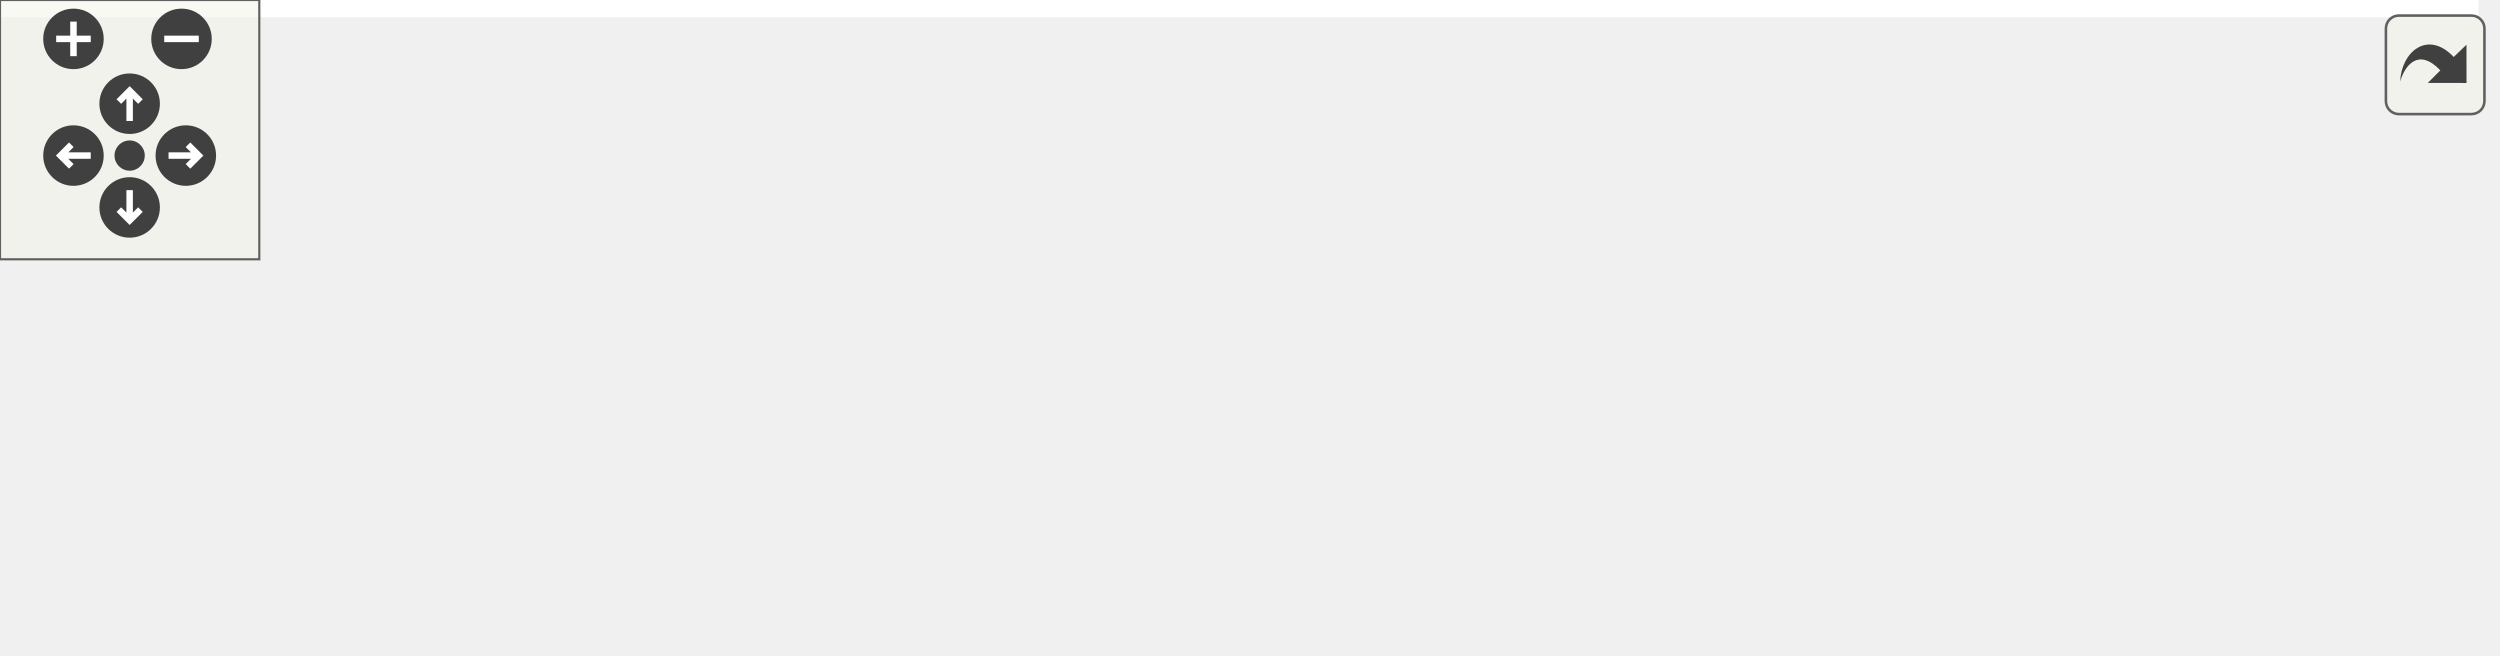
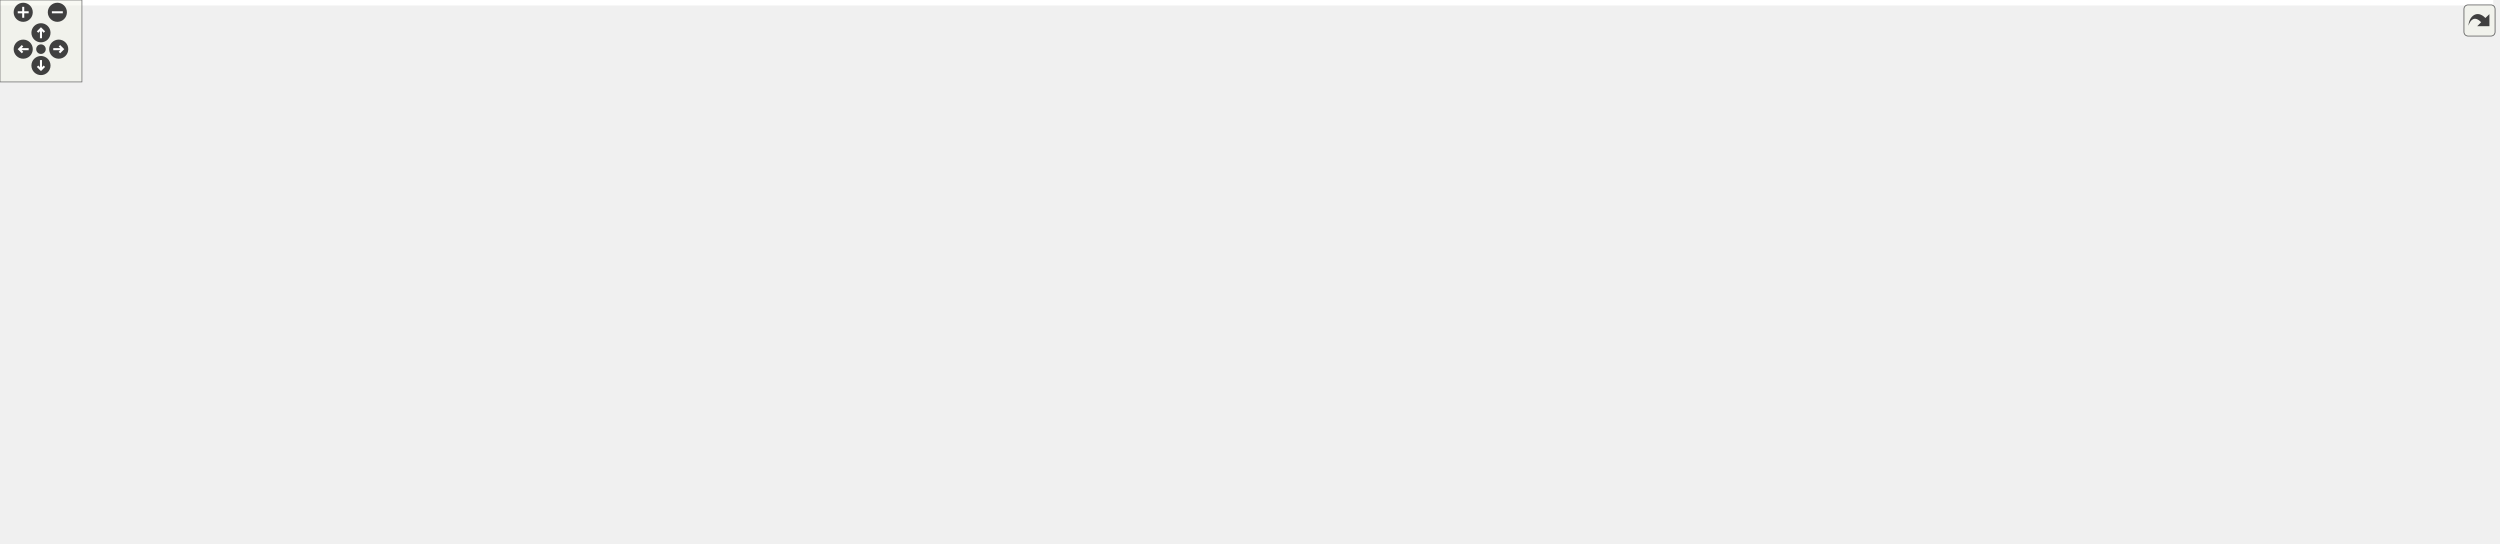
<svg xmlns="http://www.w3.org/2000/svg" xmlns:xlink="http://www.w3.org/1999/xlink" id="main" version="1.1" xml:space="preserve">
  <style type="text/css">
.edge:hover path { stroke: red; }
.edge:hover polygon { stroke: red; fill: red; }
</style>
  <defs>
    <circle id="rim" cx="0" cy="0" r="7" />
    <circle id="rim2" cx="0" cy="0" r="3.5" />
    <g id="zoomPlus">
      <use xlink:href="#rim" fill="#404040">
        <set attributeName="fill" to="#808080" begin="zoomplus.mouseover" end="zoomplus.mouseout" />
      </use>
      <path d="M-4,0h8M0,-4v8" fill="none" stroke="white" stroke-width="1.5" pointer-events="none" />
    </g>
    <g id="zoomMin">
      <use xlink:href="#rim" fill="#404040">
        <set attributeName="fill" to="#808080" begin="zoomminus.mouseover" end="zoomminus.mouseout" />
      </use>
      <path d="M-4,0h8" fill="none" stroke="white" stroke-width="1.5" pointer-events="none" />
    </g>
    <g id="dirArrow">
      <path fill="none" stroke="white" stroke-width="1.5" d="M0,-3.0v7 M-2.5,-0.5L0,-3.0L2.5,-0.5" />
    </g>
    <g id="resetDef">
      <use xlink:href="#rim2" fill="#404040">
        <set attributeName="fill" to="#808080" begin="reset.mouseover" end="reset.mouseout" />
      </use>
    </g>
  </defs>
  <svg id="graph" class="graph">
    <g id="viewport">
-       <polygon fill="#ffffff" stroke="transparent" points="-4,4 -4,-91 573.5,-91 573.5,4 -4,4" />
+       <polygon fill="#ffffff" stroke="transparent" points="-4,4 -4,-337 1825.741,-337 1825.741,4 -4,4" />
      <g id="node1" class="node">
-         <polygon fill="#bfbfbf" stroke="#000000" points="166.5,-67.5 166.5,-86.5 270.5,-86.5 270.5,-67.5 166.5,-67.5" />
-         <text text-anchor="middle" x="218.5" y="-74.5" font-family="Helvetica,sans-Serif" font-size="10.00" fill="#000000">include/DoocsXY.h</text>
+         <polygon fill="#bfbfbf" stroke="#000000" points="1493.741,-313.5 1493.741,-332.5 1597.741,-332.5 1597.741,-313.5 1493.741,-313.5" />
+         <text text-anchor="middle" x="1545.741" y="-320.5" font-family="Helvetica,sans-Serif" font-size="10.00" fill="#000000">include/DoocsXY.h</text>
      </g>
      <g id="node2" class="node">
-         <polygon fill="#ffffff" stroke="#bfbfbf" points="0,-6 0,-25 49,-25 49,-6 0,-6" />
-         <text text-anchor="middle" x="24.5" y="-13" font-family="Helvetica,sans-Serif" font-size="10.00" fill="#000000">D_xy.h</text>
+         <g id="a_node2">
+           <a xlink:href="_doocs_adapter_8h.html" target="_top" xlink:title="DoocsAdapter.h">
+             <polygon fill="#ffffff" stroke="#000000" points="680.241,-257.5 680.241,-276.5 773.241,-276.5 773.241,-257.5 680.241,-257.5" />
+             <text text-anchor="middle" x="726.741" y="-264.5" font-family="Helvetica,sans-Serif" font-size="10.00" fill="#000000">DoocsAdapter.h</text>
+           </a>
+         </g>
      </g>
      <g id="edge1" class="edge">
-         <path fill="none" stroke="#191970" d="M179.183,-67.43C146.471,-59.057 98.897,-45.922 58.5,-31 56.868,-30.397 55.206,-29.751 53.536,-29.076" />
-         <polygon fill="#191970" stroke="#191970" points="54.64,-25.742 44.07,-25.017 51.881,-32.175 54.64,-25.742" />
+         <path fill="none" stroke="#191970" d="M1493.575,-319.433C1347.453,-309.442 934.927,-281.235 783.443,-270.877" />
+         <polygon fill="#191970" stroke="#191970" points="783.637,-267.382 773.421,-270.192 783.159,-274.366 783.637,-267.382" />
+       </g>
+       <g id="node4" class="node">
+         <polygon fill="#ffffff" stroke="#bfbfbf" points="30.741,-73 30.741,-92 160.741,-92 160.741,-73 30.741,-73" />
+         <text text-anchor="middle" x="95.741" y="-80" font-family="Helvetica,sans-Serif" font-size="10.00" fill="#000000">boost/noncopyable.hpp</text>
+       </g>
+       <g id="edge38" class="edge">
+         <path fill="none" stroke="#191970" d="M1493.497,-322.134C1234.211,-317.257 94.488,-288.84 5.741,-165 -2.285,-153.801 -1.171,-145.919 5.741,-134 16.123,-116.097 35.33,-103.888 53.342,-95.869" />
+         <polygon fill="#191970" stroke="#191970" points="54.691,-99.099 62.6,-92.049 52.021,-92.628 54.691,-99.099" />
+       </g>
+       <g id="node18" class="node">
+         <polygon fill="#ffffff" stroke="#bfbfbf" points="1293.741,-.5 1293.741,-30.5 1449.741,-30.5 1449.741,-.5 1293.741,-.5" />
+         <text text-anchor="start" x="1301.741" y="-18.5" font-family="Helvetica,sans-Serif" font-size="10.00" fill="#000000">ChimeraTK/DataConsistency</text>
+         <text text-anchor="middle" x="1371.741" y="-7.5" font-family="Helvetica,sans-Serif" font-size="10.00" fill="#000000">Group.h</text>
+       </g>
+       <g id="edge40" class="edge">
+         <path fill="none" stroke="#191970" d="M1545.741,-313.412C1545.741,-294.054 1545.741,-248.917 1545.741,-211 1545.741,-211 1545.741,-211 1545.741,-149.5 1545.741,-111.874 1552.061,-94.832 1526.741,-67 1515.365,-54.496 1480.963,-42.468 1447.452,-33.185" />
+         <polygon fill="#191970" stroke="#191970" points="1448.143,-29.746 1437.577,-30.518 1446.319,-36.504 1448.143,-29.746" />
+       </g>
+       <g id="node28" class="node">
+         <polygon fill="#ffffff" stroke="#bfbfbf" points="1574.241,-257.5 1574.241,-276.5 1623.241,-276.5 1623.241,-257.5 1574.241,-257.5" />
+         <text text-anchor="middle" x="1598.741" y="-264.5" font-family="Helvetica,sans-Serif" font-size="10.00" fill="#000000">D_xy.h</text>
+       </g>
+       <g id="edge37" class="edge">
+         <path fill="none" stroke="#191970" d="M1554.973,-313.245C1562.572,-305.216 1573.528,-293.639 1582.578,-284.078" />
+         <polygon fill="#191970" stroke="#191970" points="1585.283,-286.312 1589.615,-276.643 1580.199,-281.5 1585.283,-286.312" />
+       </g>
+       <g id="node29" class="node">
+         <polygon fill="#ffffff" stroke="#bfbfbf" points="1641.741,-257.5 1641.741,-276.5 1821.741,-276.5 1821.741,-257.5 1641.741,-257.5" />
+         <text text-anchor="middle" x="1731.741" y="-264.5" font-family="Helvetica,sans-Serif" font-size="10.00" fill="#000000">ChimeraTK/NDRegisterAccessor.h</text>
+       </g>
+       <g id="edge39" class="edge">
+         <path fill="none" stroke="#191970" d="M1577.715,-313.373C1608.912,-303.981 1656.512,-289.65 1690.534,-279.406" />
+         <polygon fill="#191970" stroke="#191970" points="1691.617,-282.736 1700.183,-276.501 1689.599,-276.033 1691.617,-282.736" />
      </g>
      <g id="node3" class="node">
-         <polygon fill="#ffffff" stroke="#bfbfbf" points="67.5,-6 67.5,-25 197.5,-25 197.5,-6 67.5,-6" />
-         <text text-anchor="middle" x="132.5" y="-13" font-family="Helvetica,sans-Serif" font-size="10.00" fill="#000000">boost/noncopyable.hpp</text>
+         <g id="a_node3">
+           <a xlink:href="_c_s_adapter_eq_fct_8h.html" target="_top" xlink:title="CSAdapterEqFct.h">
+             <polygon fill="#ffffff" stroke="#000000" points="180.241,-201.5 180.241,-220.5 283.241,-220.5 283.241,-201.5 180.241,-201.5" />
+             <text text-anchor="middle" x="231.741" y="-208.5" font-family="Helvetica,sans-Serif" font-size="10.00" fill="#000000">CSAdapterEqFct.h</text>
+           </a>
+         </g>
      </g>
      <g id="edge2" class="edge">
-         <path fill="none" stroke="#191970" d="M205.062,-67.391C191.43,-57.642 170.115,-42.399 154.108,-30.952" />
-         <polygon fill="#191970" stroke="#191970" points="156.013,-28.012 145.843,-25.042 151.941,-33.706 156.013,-28.012" />
-       </g>
-       <g id="node4" class="node">
-         <polygon fill="#ffffff" stroke="#bfbfbf" points="215.5,-6 215.5,-25 395.5,-25 395.5,-6 215.5,-6" />
-         <text text-anchor="middle" x="305.5" y="-13" font-family="Helvetica,sans-Serif" font-size="10.00" fill="#000000">ChimeraTK/NDRegisterAccessor.h</text>
+         <path fill="none" stroke="#191970" d="M680.172,-261.732C590.474,-251.584 393.748,-229.328 293.341,-217.969" />
+         <polygon fill="#191970" stroke="#191970" points="293.675,-214.484 283.345,-216.838 292.889,-221.44 293.675,-214.484" />
+       </g>
+       <g id="node9" class="node">
+         <g id="a_node9">
+           <a xlink:href="_doocs_p_v_factory_8h.html" target="_top" xlink:title="DoocsPVFactory.h">
+             <polygon fill="#ffffff" stroke="#000000" points="675.741,-201.5 675.741,-220.5 777.741,-220.5 777.741,-201.5 675.741,-201.5" />
+             <text text-anchor="middle" x="726.741" y="-208.5" font-family="Helvetica,sans-Serif" font-size="10.00" fill="#000000">DoocsPVFactory.h</text>
+           </a>
+         </g>
+       </g>
+       <g id="edge8" class="edge">
+         <path fill="none" stroke="#191970" d="M726.741,-257.245C726.741,-249.938 726.741,-239.694 726.741,-230.705" />
+         <polygon fill="#191970" stroke="#191970" points="730.241,-230.643 726.741,-220.643 723.241,-230.643 730.241,-230.643" />
      </g>
      <g id="edge3" class="edge">
-         <path fill="none" stroke="#191970" d="M232.094,-67.391C245.884,-57.642 267.447,-42.399 283.641,-30.952" />
-         <polygon fill="#191970" stroke="#191970" points="285.856,-33.672 292.002,-25.042 281.816,-27.956 285.856,-33.672" />
+         <path fill="none" stroke="#191970" d="M180.176,-207.387C122.715,-202.161 35.166,-190.209 14.741,-165 -6.101,-139.277 33.537,-112.454 64.374,-96.626" />
+         <polygon fill="#191970" stroke="#191970" points="66.166,-99.644 73.584,-92.08 63.068,-93.367 66.166,-99.644" />
      </g>
      <g id="node5" class="node">
-         <polygon fill="#ffffff" stroke="#bfbfbf" points="413.5,-.5 413.5,-30.5 569.5,-30.5 569.5,-.5 413.5,-.5" />
-         <text text-anchor="start" x="421.5" y="-18.5" font-family="Helvetica,sans-Serif" font-size="10.00" fill="#000000">ChimeraTK/DataConsistency</text>
-         <text text-anchor="middle" x="491.5" y="-7.5" font-family="Helvetica,sans-Serif" font-size="10.00" fill="#000000">Group.h</text>
+         <polygon fill="#ffffff" stroke="#bfbfbf" points="23.741,-140 23.741,-159 143.741,-159 143.741,-140 23.741,-140" />
+         <text text-anchor="middle" x="83.741" y="-147" font-family="Helvetica,sans-Serif" font-size="10.00" fill="#000000">boost/scoped_ptr.hpp</text>
      </g>
      <g id="edge4" class="edge">
-         <path fill="none" stroke="#191970" d="M260.857,-67.458C301.926,-58.206 365.163,-43.961 415.042,-32.724" />
-         <polygon fill="#191970" stroke="#191970" points="415.843,-36.132 424.829,-30.519 414.304,-29.303 415.843,-36.132" />
+         <path fill="none" stroke="#191970" d="M208.616,-201.391C183.744,-191.055 144.011,-174.545 116.056,-162.928" />
+         <polygon fill="#191970" stroke="#191970" points="117.281,-159.647 106.703,-159.042 114.595,-166.111 117.281,-159.647" />
+       </g>
+       <g id="node6" class="node">
+         <polygon fill="#ffffff" stroke="#bfbfbf" points="265.741,-73 265.741,-92 321.741,-92 321.741,-73 265.741,-73" />
+         <text text-anchor="middle" x="293.741" y="-80" font-family="Helvetica,sans-Serif" font-size="10.00" fill="#000000">eq_fct.h</text>
+       </g>
+       <g id="edge5" class="edge">
+         <path fill="none" stroke="#191970" d="M219.811,-201.296C203.086,-186.474 176.25,-157.447 190.741,-134 204.841,-111.186 232.447,-98.14 255.532,-90.89" />
+         <polygon fill="#191970" stroke="#191970" points="256.786,-94.171 265.425,-88.039 254.847,-87.445 256.786,-94.171" />
+       </g>
+       <g id="node7" class="node">
+         <polygon fill="#ffffff" stroke="#bfbfbf" points="401.741,-134.5 401.741,-164.5 585.741,-164.5 585.741,-134.5 401.741,-134.5" />
+         <text text-anchor="start" x="409.741" y="-152.5" font-family="Helvetica,sans-Serif" font-size="10.00" fill="#000000">ChimeraTK/ControlSystemAdapter</text>
+         <text text-anchor="middle" x="493.741" y="-141.5" font-family="Helvetica,sans-Serif" font-size="10.00" fill="#000000">/ControlSystemPVManager.h</text>
+       </g>
+       <g id="edge6" class="edge">
+         <path fill="none" stroke="#191970" d="M272.391,-201.458C311.641,-192.245 371.989,-178.079 419.764,-166.865" />
+         <polygon fill="#191970" stroke="#191970" points="420.82,-170.212 429.756,-164.519 419.221,-163.397 420.82,-170.212" />
+       </g>
+       <g id="node8" class="node">
+         <polygon fill="#ffffff" stroke="#bfbfbf" points="199.741,-134.5 199.741,-164.5 383.741,-164.5 383.741,-134.5 199.741,-134.5" />
+         <text text-anchor="start" x="207.741" y="-152.5" font-family="Helvetica,sans-Serif" font-size="10.00" fill="#000000">ChimeraTK/ControlSystemAdapter</text>
+         <text text-anchor="middle" x="291.741" y="-141.5" font-family="Helvetica,sans-Serif" font-size="10.00" fill="#000000">/ProcessVariable.h</text>
+       </g>
+       <g id="edge7" class="edge">
+         <path fill="none" stroke="#191970" d="M241.116,-201.391C248.785,-193.53 259.939,-182.096 269.827,-171.961" />
+         <polygon fill="#191970" stroke="#191970" points="272.585,-174.147 277.063,-164.545 267.575,-169.258 272.585,-174.147" />
+       </g>
+       <g id="edge34" class="edge">
+         <path fill="none" stroke="#191970" d="M700.31,-201.405C679.64,-193.282 650.663,-180.499 627.741,-165 611.071,-153.728 613.044,-142.361 594.741,-134 589.968,-131.82 309.352,-103.713 171.089,-89.968" />
+         <polygon fill="#191970" stroke="#191970" points="171.28,-86.47 160.983,-88.964 170.588,-93.435 171.28,-86.47" />
+       </g>
+       <g id="edge36" class="edge">
+         <path fill="none" stroke="#191970" d="M714.969,-201.267C690.936,-181.482 637.655,-138.087 627.741,-134 505.219,-83.489 460.008,-131.321 331.741,-98 329.116,-97.318 326.432,-96.496 323.764,-95.591" />
+         <polygon fill="#191970" stroke="#191970" points="324.899,-92.279 314.307,-92.051 322.445,-98.835 324.899,-92.279" />
+       </g>
+       <g id="edge31" class="edge">
+         <path fill="none" stroke="#191970" d="M690.59,-201.458C655.963,-192.318 602.871,-178.305 560.548,-167.134" />
+         <polygon fill="#191970" stroke="#191970" points="561.429,-163.746 550.867,-164.578 559.643,-170.515 561.429,-163.746" />
+       </g>
+       <g id="edge32" class="edge">
+         <path fill="none" stroke="#191970" d="M675.495,-204.192C611.896,-195.687 499.846,-180.521 393.839,-165.148" />
+         <polygon fill="#191970" stroke="#191970" points="394.33,-161.683 383.93,-163.708 393.323,-168.61 394.33,-161.683" />
+       </g>
+       <g id="node10" class="node">
+         <g id="a_node10">
+           <a xlink:href="_doocs_updater_8h.html" target="_top" xlink:title="DoocsUpdater.h">
+             <polygon fill="#ffffff" stroke="#000000" points="679.741,-140 679.741,-159 773.741,-159 773.741,-140 679.741,-140" />
+             <text text-anchor="middle" x="726.741" y="-147" font-family="Helvetica,sans-Serif" font-size="10.00" fill="#000000">DoocsUpdater.h</text>
+           </a>
+         </g>
+       </g>
+       <g id="edge9" class="edge">
+         <path fill="none" stroke="#191970" d="M726.741,-201.391C726.741,-192.866 726.741,-180.139 726.741,-169.423" />
+         <polygon fill="#191970" stroke="#191970" points="730.241,-169.245 726.741,-159.245 723.241,-169.245 730.241,-169.245" />
+       </g>
+       <g id="node15" class="node">
+         <g id="a_node15">
+           <a xlink:href="_property_description_8h.html" target="_top" xlink:title="PropertyDescription.h">
+             <polygon fill="#ffffff" stroke="#000000" points="897.741,-73 897.741,-92 1019.741,-92 1019.741,-73 897.741,-73" />
+             <text text-anchor="middle" x="958.741" y="-80" font-family="Helvetica,sans-Serif" font-size="10.00" fill="#000000">PropertyDescription.h</text>
+           </a>
+         </g>
+       </g>
+       <g id="edge16" class="edge">
+         <path fill="none" stroke="#191970" d="M738.477,-201.345C763.433,-180.819 819.603,-134.654 820.741,-134 850.161,-117.087 886.162,-103.87 914.015,-95.062" />
+         <polygon fill="#191970" stroke="#191970" points="915.358,-98.31 923.881,-92.017 913.294,-91.621 915.358,-98.31" />
+       </g>
+       <g id="node19" class="node">
+         <g id="a_node19">
+           <a xlink:href="_variable_mapper_8h.html" target="_top" xlink:title="VariableMapper.h">
+             <polygon fill="#ffffff" stroke="#000000" points="1169.241,-140 1169.241,-159 1270.241,-159 1270.241,-140 1169.241,-140" />
+             <text text-anchor="middle" x="1219.741" y="-147" font-family="Helvetica,sans-Serif" font-size="10.00" fill="#000000">VariableMapper.h</text>
+           </a>
+         </g>
+       </g>
+       <g id="edge20" class="edge">
+         <path fill="none" stroke="#191970" d="M777.878,-208.095C859.399,-202.9 1023.609,-190.131 1160.741,-165 1166.08,-164.022 1171.645,-162.814 1177.133,-161.507" />
+         <polygon fill="#191970" stroke="#191970" points="1178.007,-164.897 1186.862,-159.078 1176.312,-158.105 1178.007,-164.897" />
+       </g>
+       <g id="node26" class="node">
+         <polygon fill="#ffffff" stroke="#bfbfbf" points="829.741,-134.5 829.741,-164.5 1013.741,-164.5 1013.741,-134.5 829.741,-134.5" />
+         <text text-anchor="start" x="837.741" y="-152.5" font-family="Helvetica,sans-Serif" font-size="10.00" fill="#000000">ChimeraTK/ControlSystemAdapter</text>
+         <text text-anchor="middle" x="921.741" y="-141.5" font-family="Helvetica,sans-Serif" font-size="10.00" fill="#000000">/TypeChangingDecorator.h</text>
+       </g>
+       <g id="edge33" class="edge">
+         <path fill="none" stroke="#191970" d="M757.21,-201.391C785.8,-192.374 829.294,-178.656 864.384,-167.59" />
+         <polygon fill="#191970" stroke="#191970" points="865.554,-170.89 874.038,-164.545 863.449,-164.214 865.554,-170.89" />
+       </g>
+       <g id="node27" class="node">
+         <polygon fill="#ffffff" stroke="#bfbfbf" points="1032.241,-140 1032.241,-159 1151.241,-159 1151.241,-140 1032.241,-140" />
+         <text text-anchor="middle" x="1091.741" y="-147" font-family="Helvetica,sans-Serif" font-size="10.00" fill="#000000">boost/shared_ptr.hpp</text>
+       </g>
+       <g id="edge35" class="edge">
+         <path fill="none" stroke="#191970" d="M777.989,-204.096C837.149,-195.88 937.287,-181.219 1022.741,-165 1028.836,-163.843 1035.213,-162.539 1041.524,-161.191" />
+         <polygon fill="#191970" stroke="#191970" points="1042.311,-164.602 1051.336,-159.051 1040.82,-157.762 1042.311,-164.602" />
+       </g>
+       <g id="edge12" class="edge">
+         <path fill="none" stroke="#191970" d="M679.736,-141.562C663.316,-138.942 644.741,-136.152 627.741,-134 622.133,-133.29 316.561,-103.797 171.128,-89.769" />
+         <polygon fill="#191970" stroke="#191970" points="171.23,-86.263 160.94,-88.787 170.558,-93.231 171.23,-86.263" />
+       </g>
+       <g id="edge13" class="edge">
+         <path fill="none" stroke="#191970" d="M692.729,-139.952C683.987,-137.748 674.559,-135.587 665.741,-134 518.798,-107.549 476.502,-134.552 331.741,-98 329.111,-97.336 326.424,-96.527 323.753,-95.63" />
+         <polygon fill="#191970" stroke="#191970" points="324.886,-92.317 314.293,-92.104 322.441,-98.877 324.886,-92.317" />
+       </g>
+       <g id="node11" class="node">
+         <polygon fill="#ffffff" stroke="#bfbfbf" points="340.241,-67.5 340.241,-97.5 493.241,-97.5 493.241,-67.5 340.241,-67.5" />
+         <text text-anchor="start" x="348.241" y="-85.5" font-family="Helvetica,sans-Serif" font-size="10.00" fill="#000000">ChimeraTK/TransferElement</text>
+         <text text-anchor="middle" x="416.741" y="-74.5" font-family="Helvetica,sans-Serif" font-size="10.00" fill="#000000">Abstractor.h</text>
+       </g>
+       <g id="edge10" class="edge">
+         <path fill="none" stroke="#191970" d="M690.356,-139.97C682.269,-137.931 673.727,-135.839 665.741,-134 612.025,-121.627 551.47,-109.072 503.527,-99.456" />
+         <polygon fill="#191970" stroke="#191970" points="503.987,-95.978 493.495,-97.449 502.615,-102.843 503.987,-95.978" />
+       </g>
+       <g id="node12" class="node">
+         <polygon fill="#ffffff" stroke="#bfbfbf" points="511.741,-73 511.741,-92 673.741,-92 673.741,-73 511.741,-73" />
+         <text text-anchor="middle" x="592.741" y="-80" font-family="Helvetica,sans-Serif" font-size="10.00" fill="#000000">ChimeraTK/TransferElement.h</text>
+       </g>
+       <g id="edge11" class="edge">
+         <path fill="none" stroke="#191970" d="M707.542,-139.9C684.855,-128.557 646.909,-109.584 620.897,-96.578" />
+         <polygon fill="#191970" stroke="#191970" points="622.414,-93.423 611.904,-92.082 619.283,-99.684 622.414,-93.423" />
+       </g>
+       <g id="node13" class="node">
+         <polygon fill="#ffffff" stroke="#bfbfbf" points="803.741,-73 803.741,-92 841.741,-92 841.741,-73 803.741,-73" />
+         <text text-anchor="middle" x="822.741" y="-80" font-family="Helvetica,sans-Serif" font-size="10.00" fill="#000000">map</text>
+       </g>
+       <g id="edge14" class="edge">
+         <path fill="none" stroke="#191970" d="M740.495,-139.9C756.178,-128.955 782.039,-110.906 800.577,-97.969" />
+         <polygon fill="#191970" stroke="#191970" points="802.815,-100.675 809.012,-92.082 798.808,-94.935 802.815,-100.675" />
+       </g>
+       <g id="node14" class="node">
+         <polygon fill="#ffffff" stroke="#bfbfbf" points="692.241,-73 692.241,-92 785.241,-92 785.241,-73 692.241,-73" />
+         <text text-anchor="middle" x="738.741" y="-80" font-family="Helvetica,sans-Serif" font-size="10.00" fill="#000000">unordered_map</text>
+       </g>
+       <g id="edge15" class="edge">
+         <path fill="none" stroke="#191970" d="M728.46,-139.9C730.224,-130.049 733.019,-114.445 735.25,-101.991" />
+         <polygon fill="#191970" stroke="#191970" points="738.707,-102.542 737.025,-92.082 731.816,-101.308 738.707,-102.542" />
+       </g>
+       <g id="node16" class="node">
+         <polygon fill="#ffffff" stroke="#bfbfbf" points="880.741,-6 880.741,-25 924.741,-25 924.741,-6 880.741,-6" />
+         <text text-anchor="middle" x="902.741" y="-13" font-family="Helvetica,sans-Serif" font-size="10.00" fill="#000000">string</text>
+       </g>
+       <g id="edge17" class="edge">
+         <path fill="none" stroke="#191970" d="M950.717,-72.9C941.985,-62.453 927.842,-45.532 917.17,-32.764" />
+         <polygon fill="#191970" stroke="#191970" points="919.848,-30.51 910.749,-25.082 914.477,-34.999 919.848,-30.51" />
+       </g>
+       <g id="node17" class="node">
+         <polygon fill="#ffffff" stroke="#bfbfbf" points="959.241,-6 959.241,-25 1102.241,-25 1102.241,-6 959.241,-6" />
+         <text text-anchor="middle" x="1030.741" y="-13" font-family="Helvetica,sans-Serif" font-size="10.00" fill="#000000">ChimeraTK/RegisterPath.h</text>
+       </g>
+       <g id="edge18" class="edge">
+         <path fill="none" stroke="#191970" d="M969.057,-72.9C980.498,-62.254 999.162,-44.886 1012.968,-32.038" />
+         <polygon fill="#191970" stroke="#191970" points="1015.508,-34.456 1020.444,-25.082 1010.739,-29.332 1015.508,-34.456" />
+       </g>
+       <g id="edge19" class="edge">
+         <path fill="none" stroke="#191970" d="M1017.475,-72.972C1086.884,-61.712 1203.064,-42.864 1283.354,-29.839" />
+         <polygon fill="#191970" stroke="#191970" points="1284.142,-33.257 1293.453,-28.201 1283.021,-26.347 1284.142,-33.257" />
+       </g>
+       <g id="edge25" class="edge">
+         <path fill="none" stroke="#191970" d="M1186.849,-139.992C1178.393,-137.787 1169.273,-135.616 1160.741,-134 1026.629,-108.597 986.985,-135.499 855.741,-98 853.824,-97.452 851.879,-96.805 849.942,-96.09" />
+         <polygon fill="#191970" stroke="#191970" points="851.065,-92.765 840.49,-92.111 848.348,-99.217 851.065,-92.765" />
+       </g>
+       <g id="edge30" class="edge">
+         <path fill="none" stroke="#191970" d="M1183.557,-139.95C1176.019,-137.973 1168.123,-135.911 1160.741,-134 1107.819,-120.302 1047.026,-104.84 1006.073,-94.464" />
+         <polygon fill="#191970" stroke="#191970" points="1006.917,-91.067 996.363,-92.005 1005.198,-97.853 1006.917,-91.067" />
+       </g>
+       <g id="edge29" class="edge">
+         <path fill="none" stroke="#191970" d="M1186.523,-139.995C1178.155,-137.816 1169.158,-135.656 1160.741,-134 1100.916,-122.231 928.926,-143.855 888.741,-98 873.401,-80.496 882.744,-52.59 891.883,-34.157" />
+         <polygon fill="#191970" stroke="#191970" points="895.016,-35.72 896.647,-25.252 888.844,-32.419 895.016,-35.72" />
+       </g>
+       <g id="edge21" class="edge">
+         <path fill="none" stroke="#191970" d="M1186.918,-139.997C1144.738,-127.55 1075.831,-106.334 1066.741,-98 1048.531,-81.305 1039.083,-53.769 1034.52,-35.148" />
+         <polygon fill="#191970" stroke="#191970" points="1037.882,-34.14 1032.321,-25.122 1031.044,-35.64 1037.882,-34.14" />
+       </g>
+       <g id="node20" class="node">
+         <polygon fill="#ffffff" stroke="#bfbfbf" points="1075.741,-73 1075.741,-92 1159.741,-92 1159.741,-73 1075.741,-73" />
+         <text text-anchor="middle" x="1117.741" y="-80" font-family="Helvetica,sans-Serif" font-size="10.00" fill="#000000">boost/any.hpp</text>
+       </g>
+       <g id="edge22" class="edge">
+         <path fill="none" stroke="#191970" d="M1205.127,-139.9C1188.312,-128.855 1160.486,-110.578 1140.755,-97.617" />
+         <polygon fill="#191970" stroke="#191970" points="1142.608,-94.647 1132.328,-92.082 1138.764,-100.497 1142.608,-94.647" />
+       </g>
+       <g id="node21" class="node">
+         <polygon fill="#ffffff" stroke="#bfbfbf" points="1177.741,-73 1177.741,-92 1237.741,-92 1237.741,-73 1177.741,-73" />
+         <text text-anchor="middle" x="1207.741" y="-80" font-family="Helvetica,sans-Serif" font-size="10.00" fill="#000000">iostream</text>
+       </g>
+       <g id="edge23" class="edge">
+         <path fill="none" stroke="#191970" d="M1218.021,-139.9C1216.257,-130.049 1213.462,-114.445 1211.232,-101.991" />
+         <polygon fill="#191970" stroke="#191970" points="1214.665,-101.308 1209.457,-92.082 1207.775,-102.542 1214.665,-101.308" />
+       </g>
+       <g id="node22" class="node">
+         <polygon fill="#ffffff" stroke="#bfbfbf" points="1255.741,-73 1255.741,-92 1287.741,-92 1287.741,-73 1255.741,-73" />
+         <text text-anchor="middle" x="1271.741" y="-80" font-family="Helvetica,sans-Serif" font-size="10.00" fill="#000000">list</text>
+       </g>
+       <g id="edge24" class="edge">
+         <path fill="none" stroke="#191970" d="M1227.191,-139.9C1235.223,-129.552 1248.182,-112.854 1258.058,-100.129" />
+         <polygon fill="#191970" stroke="#191970" points="1260.938,-102.127 1264.304,-92.082 1255.408,-97.836 1260.938,-102.127" />
+       </g>
+       <g id="node23" class="node">
+         <polygon fill="#ffffff" stroke="#bfbfbf" points="1305.741,-73 1305.741,-92 1363.741,-92 1363.741,-73 1305.741,-73" />
+         <text text-anchor="middle" x="1334.741" y="-80" font-family="Helvetica,sans-Serif" font-size="10.00" fill="#000000">memory</text>
+       </g>
+       <g id="edge26" class="edge">
+         <path fill="none" stroke="#191970" d="M1236.217,-139.9C1255.346,-128.756 1287.114,-110.248 1309.392,-97.268" />
+         <polygon fill="#191970" stroke="#191970" points="1311.416,-100.14 1318.295,-92.082 1307.892,-94.092 1311.416,-100.14" />
+       </g>
+       <g id="node24" class="node">
+         <polygon fill="#ffffff" stroke="#bfbfbf" points="1381.741,-73 1381.741,-92 1413.741,-92 1413.741,-73 1381.741,-73" />
+         <text text-anchor="middle" x="1397.741" y="-80" font-family="Helvetica,sans-Serif" font-size="10.00" fill="#000000">set</text>
+       </g>
+       <g id="edge27" class="edge">
+         <path fill="none" stroke="#191970" d="M1255.581,-139.977C1287.176,-130.991 1334.068,-116.199 1372.741,-98 1373.417,-97.682 1374.097,-97.35 1374.778,-97.006" />
+         <polygon fill="#191970" stroke="#191970" points="1376.51,-100.048 1383.516,-92.1 1373.083,-93.944 1376.51,-100.048" />
+       </g>
+       <g id="node25" class="node">
+         <polygon fill="#ffffff" stroke="#bfbfbf" points="1431.741,-73 1431.741,-92 1517.741,-92 1517.741,-73 1431.741,-73" />
+         <text text-anchor="middle" x="1474.741" y="-80" font-family="Helvetica,sans-Serif" font-size="10.00" fill="#000000">unordered_set</text>
+       </g>
+       <g id="edge28" class="edge">
+         <path fill="none" stroke="#191970" d="M1259.544,-139.917C1300.566,-129.919 1366.308,-113.562 1422.741,-98 1426.311,-97.016 1430.011,-95.968 1433.716,-94.9" />
+         <polygon fill="#191970" stroke="#191970" points="1434.837,-98.219 1443.454,-92.053 1432.873,-91.5 1434.837,-98.219" />
      </g>
    </g>
  </svg>
  <g id="navigator" transform="translate(0 0)" fill="#404254">
    <rect fill="#f2f5e9" fill-opacity="0.5" stroke="#606060" stroke-width=".5" x="0" y="0" width="60" height="60" />
    <use id="zoomplus" xlink:href="#zoomPlus" x="17" y="9" />
    <use id="zoomminus" xlink:href="#zoomMin" x="42" y="9" />
    <use id="reset" xlink:href="#resetDef" x="30" y="36" />
    <g id="arrowUp" xlink:href="#dirArrow" transform="translate(30 24)">
      <use xlink:href="#rim" fill="#404040">
        <set attributeName="fill" to="#808080" begin="arrowUp.mouseover" end="arrowUp.mouseout" />
      </use>
      <path fill="none" stroke="white" stroke-width="1.5" d="M0,-3.0v7 M-2.5,-0.5L0,-3.0L2.5,-0.5" />
    </g>
    <g id="arrowRight" xlink:href="#dirArrow" transform="rotate(90) translate(36 -43)">
      <use xlink:href="#rim" fill="#404040">
        <set attributeName="fill" to="#808080" begin="arrowRight.mouseover" end="arrowRight.mouseout" />
      </use>
      <path fill="none" stroke="white" stroke-width="1.5" d="M0,-3.0v7 M-2.5,-0.5L0,-3.0L2.5,-0.5" />
    </g>
    <g id="arrowDown" xlink:href="#dirArrow" transform="rotate(180) translate(-30 -48)">
      <use xlink:href="#rim" fill="#404040">
        <set attributeName="fill" to="#808080" begin="arrowDown.mouseover" end="arrowDown.mouseout" />
      </use>
      <path fill="none" stroke="white" stroke-width="1.5" d="M0,-3.0v7 M-2.5,-0.5L0,-3.0L2.5,-0.5" />
    </g>
    <g id="arrowLeft" xlink:href="#dirArrow" transform="rotate(270) translate(-36 17)">
      <use xlink:href="#rim" fill="#404040">
        <set attributeName="fill" to="#808080" begin="arrowLeft.mouseover" end="arrowLeft.mouseout" />
      </use>
      <path fill="none" stroke="white" stroke-width="1.5" d="M0,-3.0v7 M-2.5,-0.5L0,-3.0L2.5,-0.5" />
    </g>
  </g>
  <svg viewBox="0 0 15 15" width="100%" height="30px" preserveAspectRatio="xMaxYMin meet">
    <g id="arrow_out" transform="scale(0.3 0.3)">
      <a xlink:href="_doocs_x_y_8h__incl_org.svg" target="_base">
        <rect id="button" ry="5" rx="5" y="6" x="6" height="38" width="38" fill="#f2f5e9" fill-opacity="0.5" stroke="#606060" stroke-width="1.0" />
        <path id="arrow" d="M 11.5,31.437 C 11.94,20.098 22.043,11.323 32.159,21.979 L 37.069,17.246 C 37.069,17.246 37.088,32 37.088,32 L 22.16,31.978 C 22.16,31.978 26.998,27.14 26.998,27.14 C 18.529,18.264 13.292,25.23 11.5,31.437 z" style="fill:#404040;" />
      </a>
    </g>
  </svg>
</svg>
